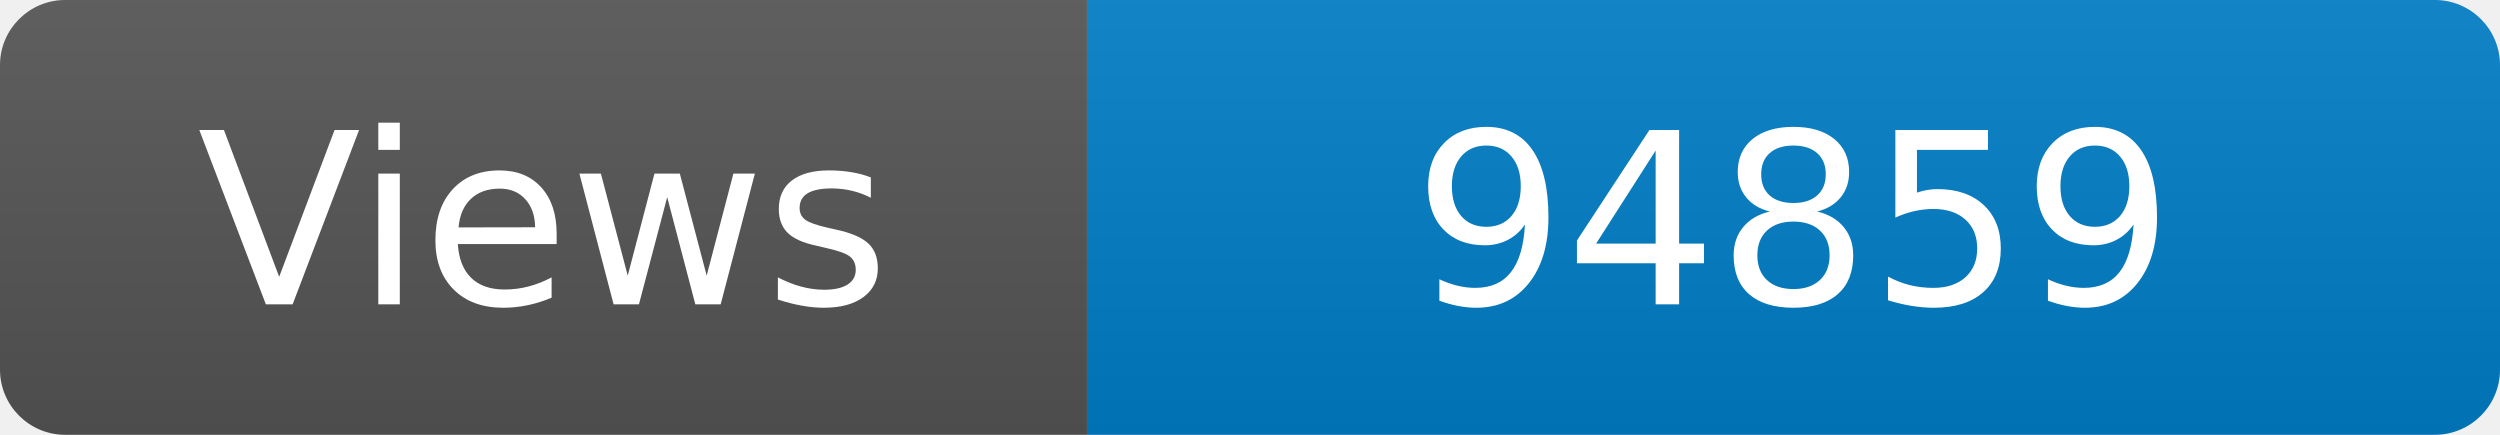
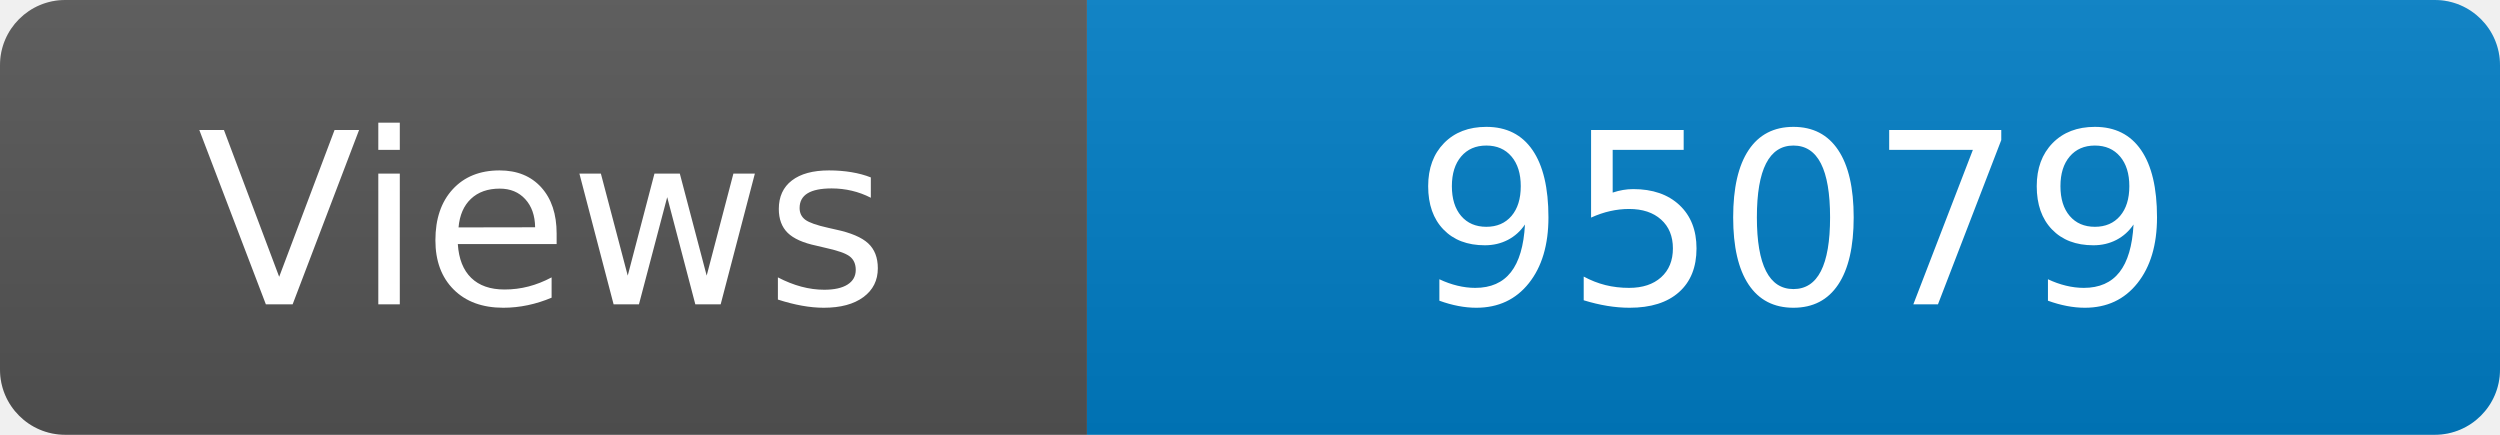
<svg xmlns="http://www.w3.org/2000/svg" width="115" height="20" role="img" aria-label="Maintained?: yes">
  <linearGradient id="s" x2="0" y2="100%">
    <stop offset="0" stop-color="#bbb" stop-opacity=".1" />
    <stop offset="1" stop-opacity=".1" />
  </linearGradient>
  <clipPath id="r">
    <rect width="115" height="20" rx="3" fill="#fff" />
  </clipPath>
  <g clip-path="url(#r)">
    <rect width="50" height="20" fill="#555" />
    <rect x="50" width="160" height="20" fill="#007ec6" />
    <rect width="115" height="20" fill="url(#s)" />
  </g>
  <g fill="#fff" text-anchor="middle" font-family="Verdana,Geneva,DejaVu Sans,sans-serif" font-size="110">
    <text x="250" y="140" transform="scale(.1)" fill="#fff">Views</text>
-     <text x="825" y="140" transform="scale(.1)" fill="#fff">94859</text>
+     <text x="825" y="140" transform="scale(.1)" fill="#fff">95079</text>
  </g>
</svg>
